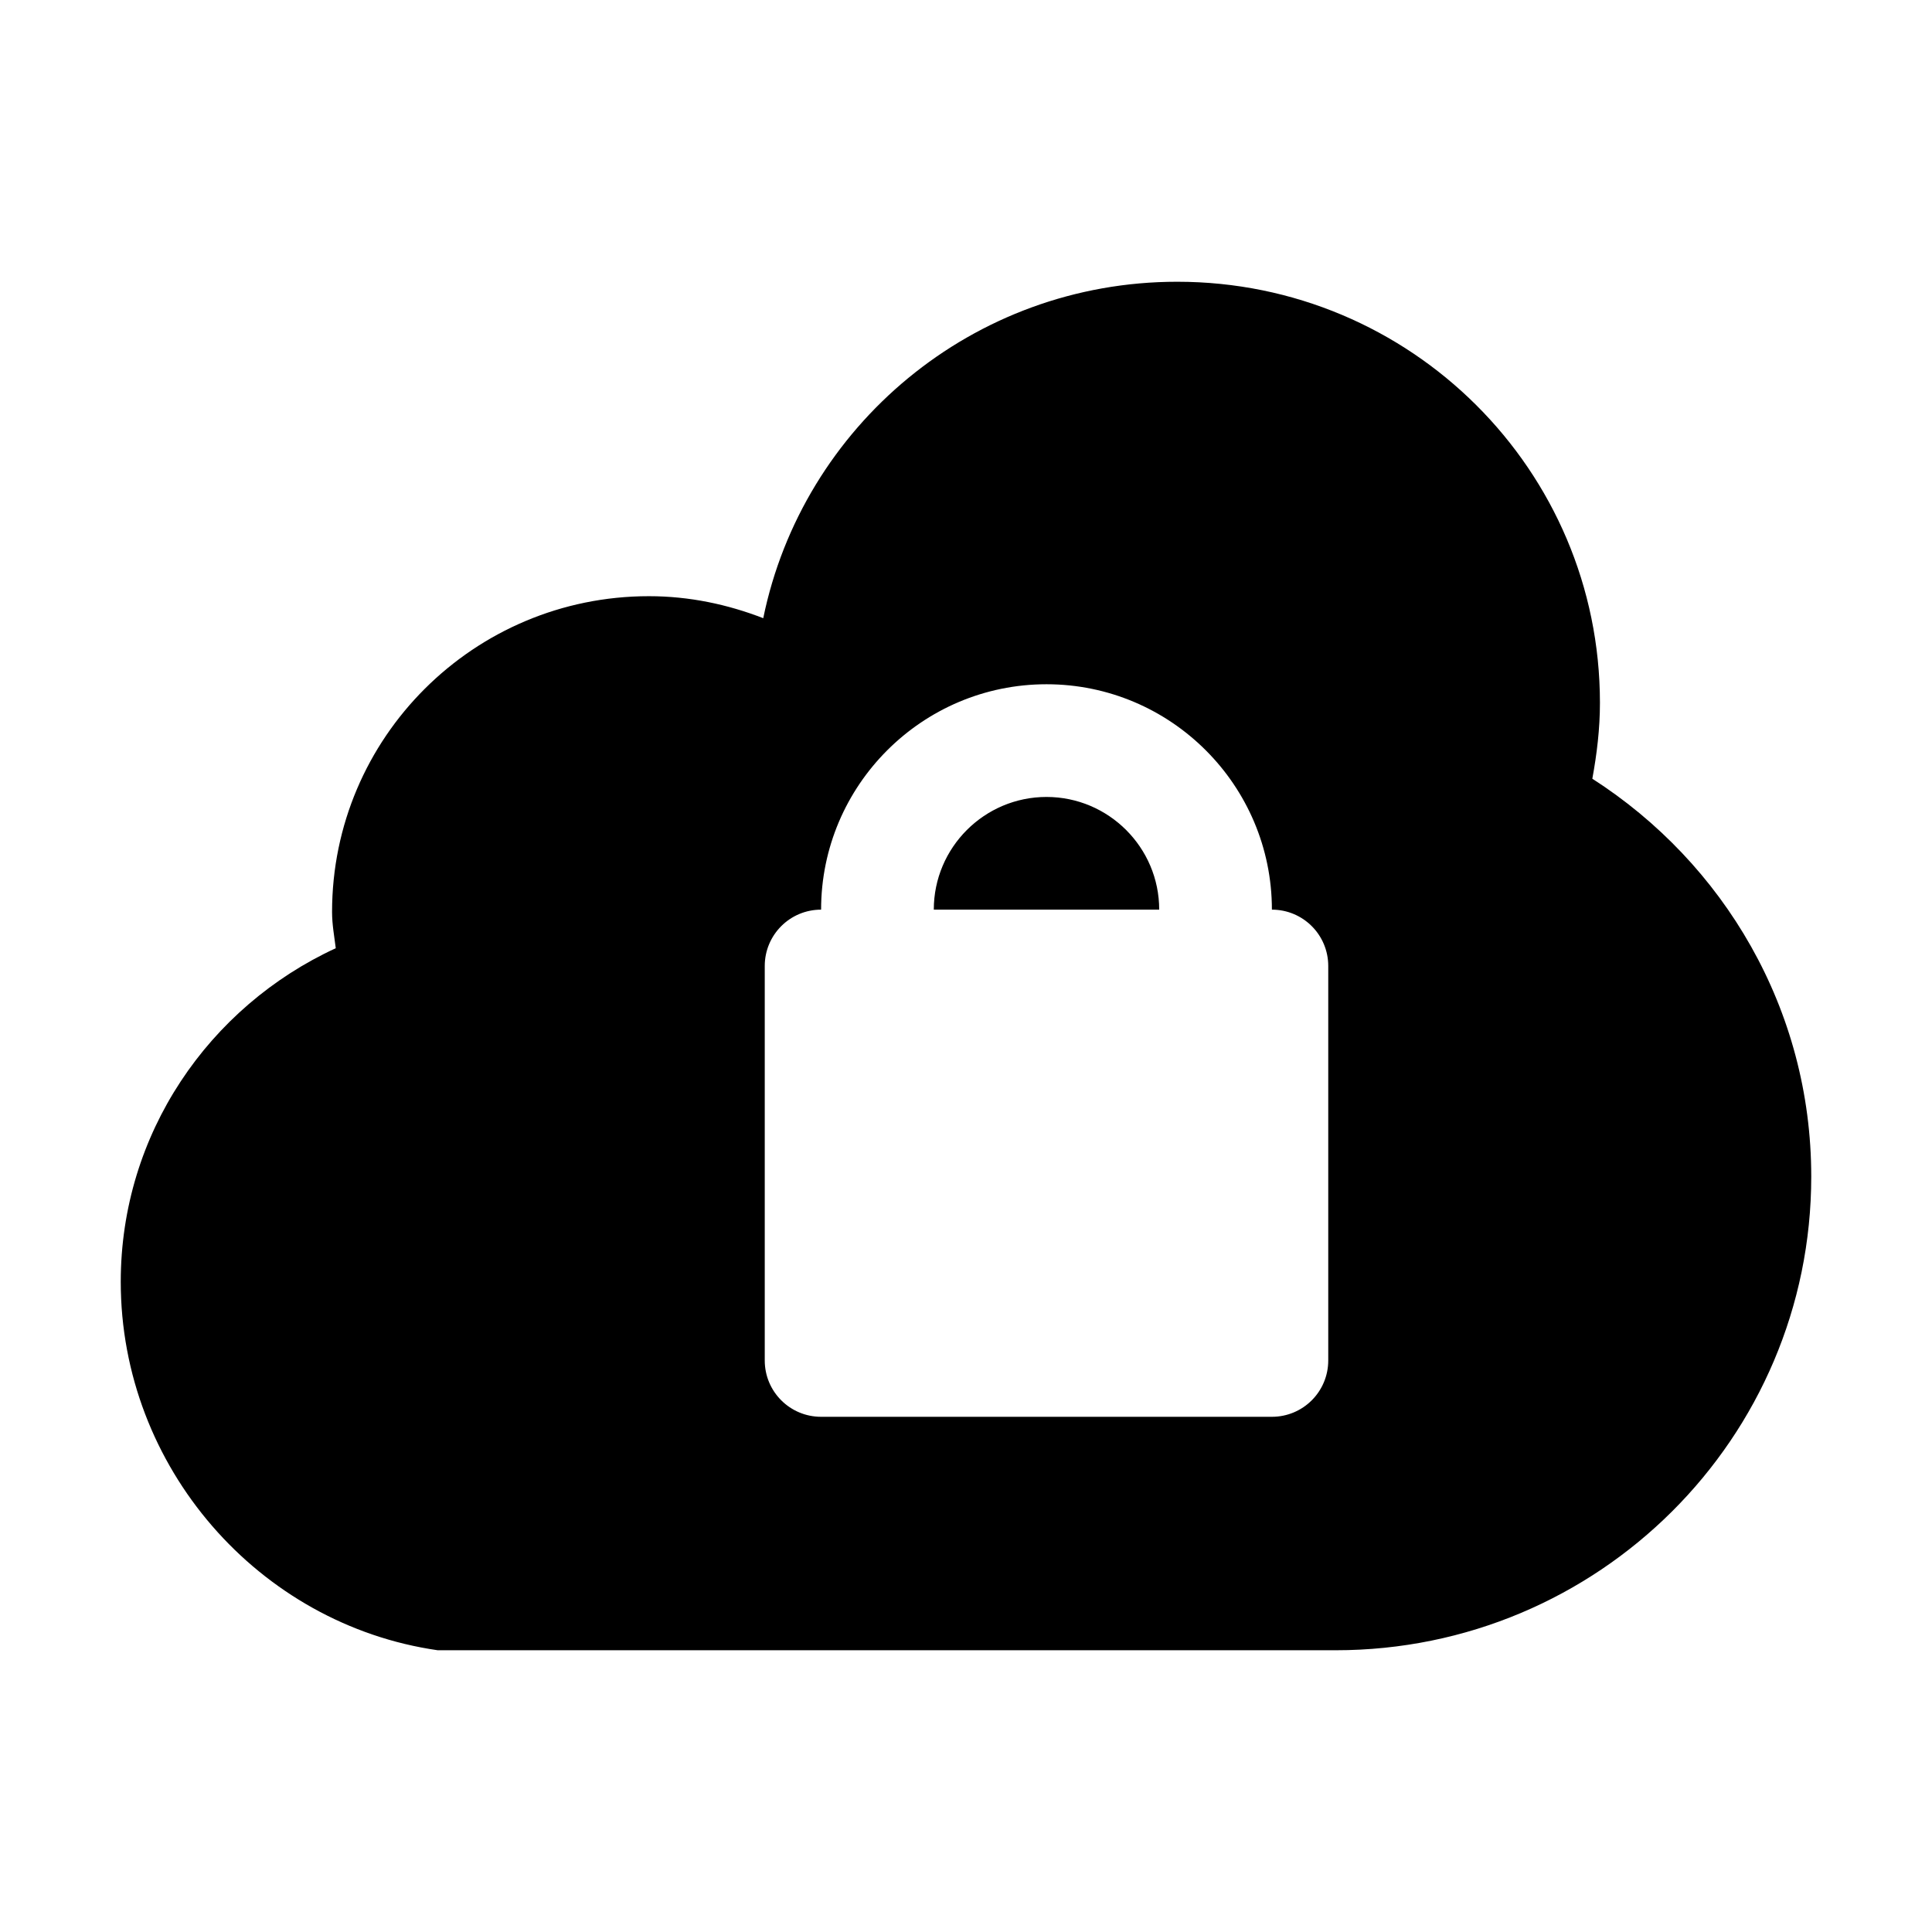
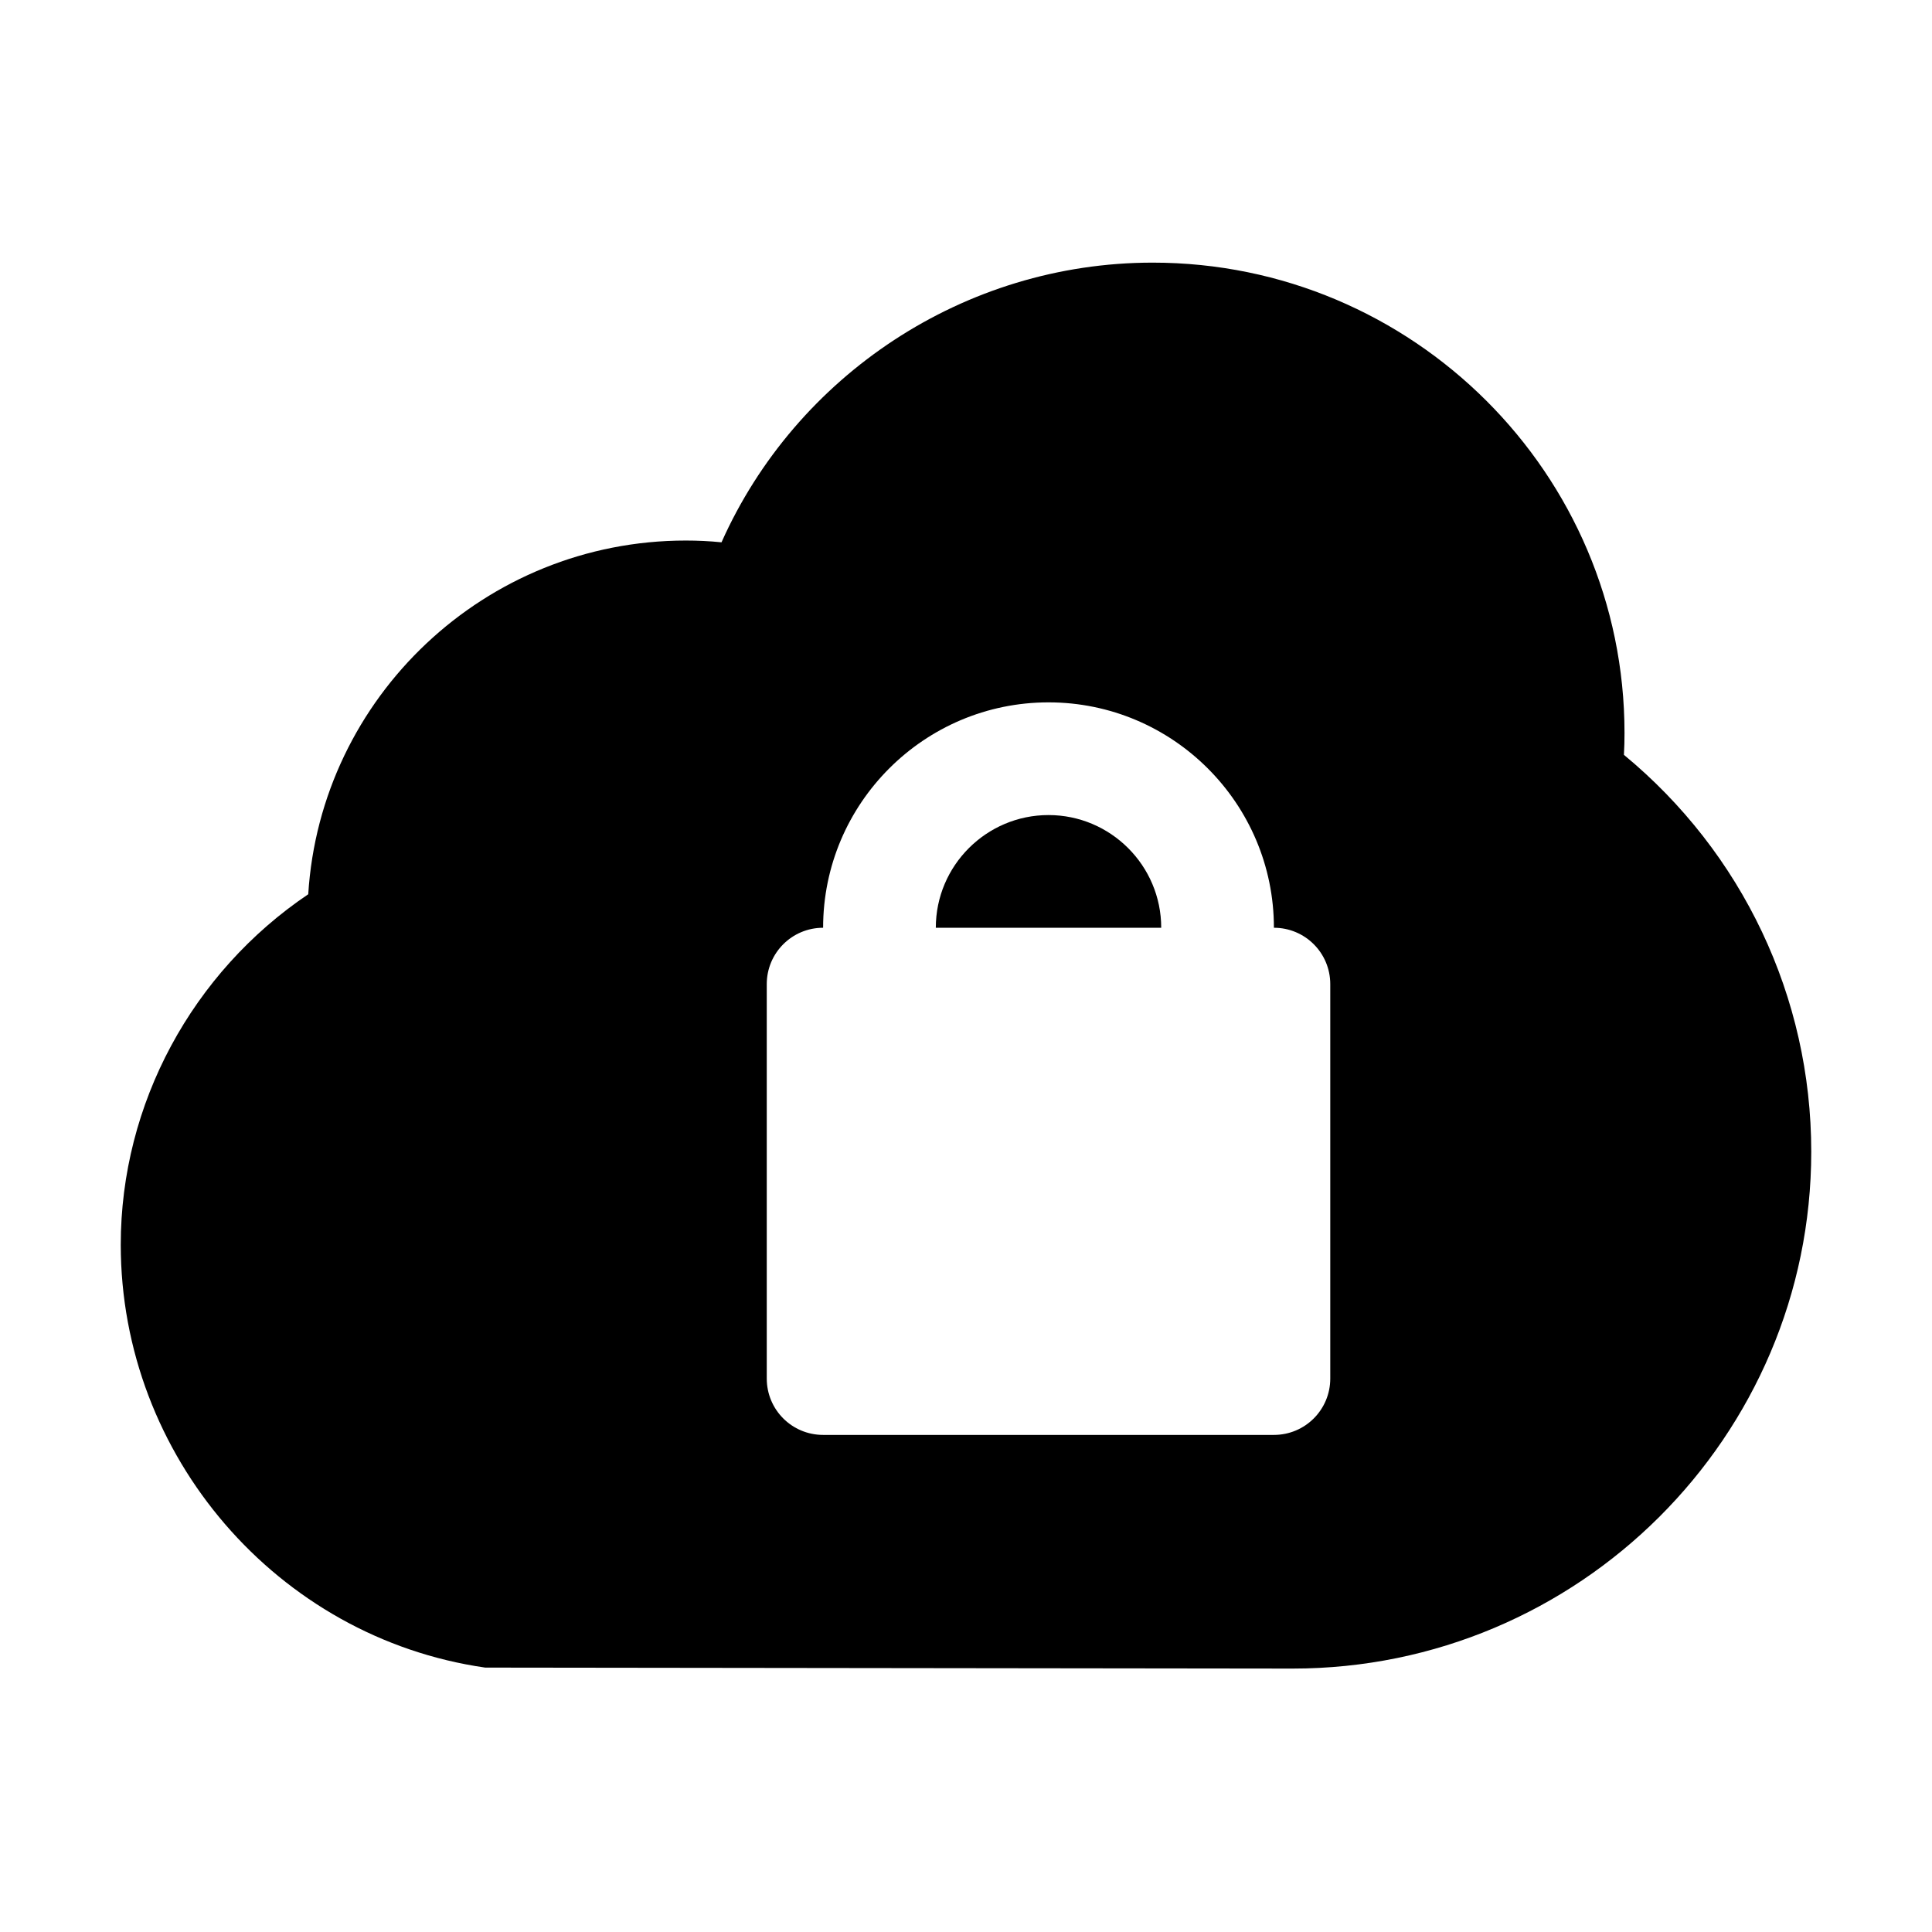
<svg xmlns="http://www.w3.org/2000/svg" viewBox="0 0 1920 1920" version="1.1">
-   <path d="M1800 1169.23c0 259.97-211.47 470.77-472.71 470.77H435c-177.765-25.526-315-181.822-315-366.154 0-147.298 87.78-273.464 213.675-331.526-1.47-11.926-3.675-23.643-3.675-35.988 0-173.243 140.91-313.846 314.895-313.846 40.215 0 78.225 8.16 113.61 21.865C797.565 423.637 966.72 280 1169.895 280 1402.155 280 1590 467.366 1590 698.462c0 25.84-3.045 50.843-7.56 75.427 130.62 83.797 217.56 229.108 217.56 395.342zM1264 904c0-123.536-100.464-224-224-224S816 780.464 816 904c-30.968 0-56 25.032-56 56v392c0 30.968 25.032 56 56 56h448c30.968 0 56-25.032 56-56V960c0-30.968-25.032-56-56-56zm-224-112c61.712 0 112 50.232 112 112H928c0-61.768 50.288-112 112-112z" stroke="none" stroke-width="1" fill-rule="evenodd" />
+   <path d="M1613.833 750.153c.43-7.345.586-14.533.586-21.683 0-257.783-210.313-467.47-468.916-467.47-187.496 0-354.597 112.326-428.478 277.942-11.838-1.21-23.637-1.758-35.475-1.758-199.373 0-363.037 155.615-375.226 351.51C191.38 966.21 120 1096.703 120 1236.964c0 209.96 155.732 390.62 362.177 420.273l802.454.977c284.154 0 515.369-230.433 515.369-513.69 0-153.934-68.567-297.281-186.167-394.37zM1266 922c0-123.536-100.464-224-224-224S818 798.464 818 922c-30.968 0-56 25.032-56 56v392c0 30.968 25.032 56 56 56h448c30.968 0 56-25.032 56-56V978c0-30.968-25.032-56-56-56zm-224-112c61.712 0 112 50.232 112 112H930c0-61.768 50.288-112 112-112z" stroke="none" stroke-width="1" fill-rule="evenodd" />
</svg>
